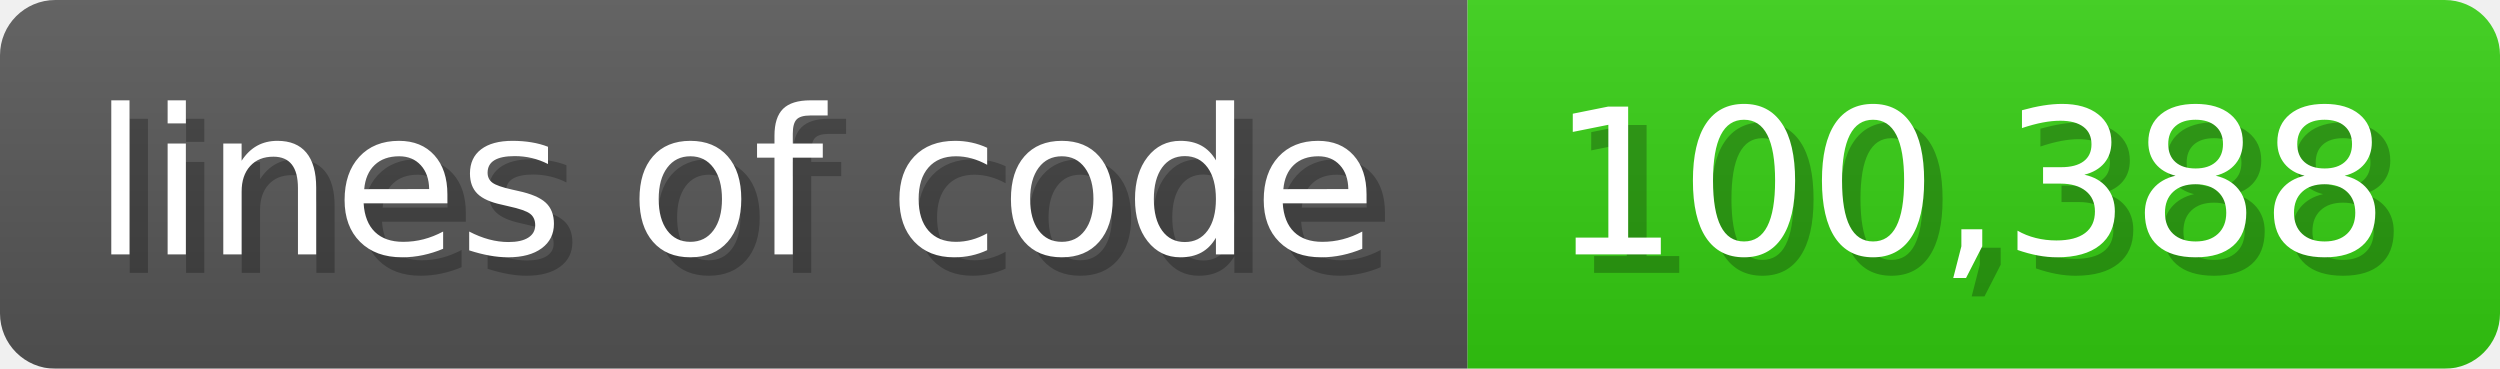
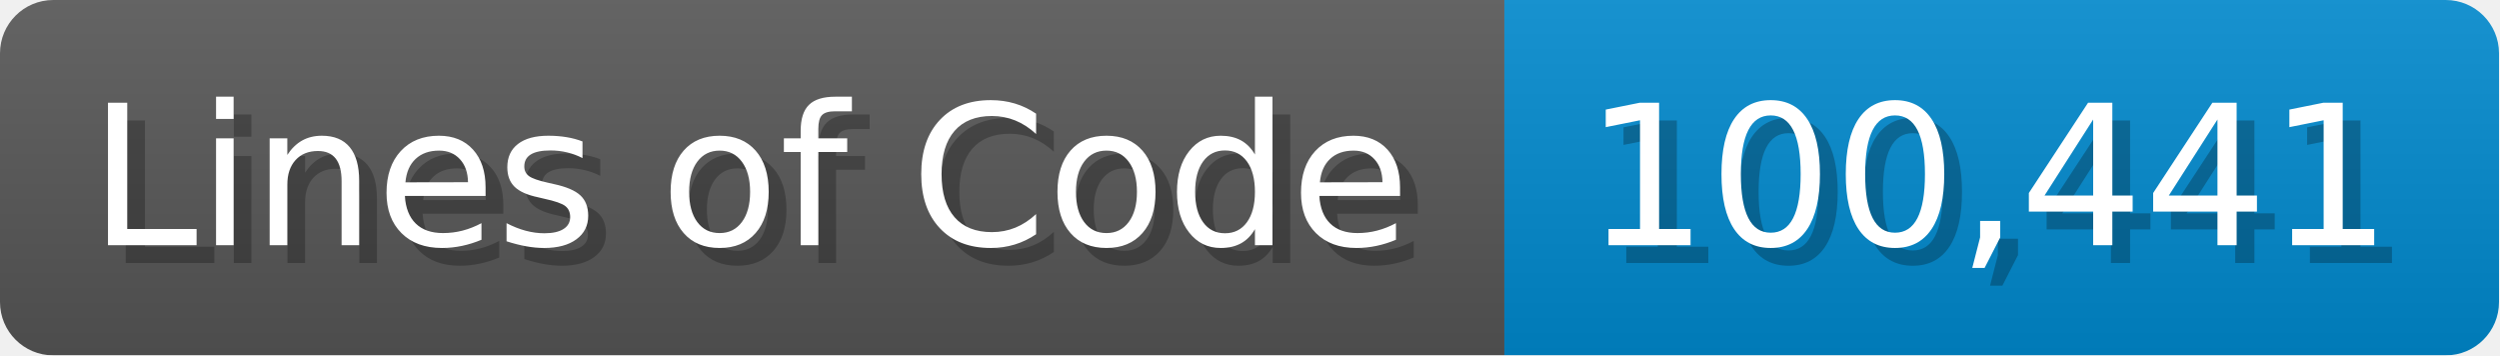
- <svg xmlns="http://www.w3.org/2000/svg" width="135.6" height="20" viewBox="0 0 1356 200">
+ <svg xmlns="http://www.w3.org/2000/svg" width="140.7" height="20" viewBox="0 0 1407 200">
  <linearGradient id="a" x2="0" y2="100%">
    <stop offset="0" stop-opacity=".1" stop-color="#EEE" />
    <stop offset="1" stop-opacity=".1" />
  </linearGradient>
  <mask id="m">
-     <rect width="1356" height="200" rx="30" fill="#FFF" />
+     <rect width="1407" height="200" rx="30" fill="#FFF" />
  </mask>
  <g mask="url(#m)">
-     <rect width="796" height="200" fill="#555" />
-     <rect width="560" height="200" fill="#3C1" x="796" />
-     <rect width="1356" height="200" fill="url(#a)" />
+     <rect width="847" height="200" fill="#555" />
+     <rect width="560" height="200" fill="#08C" x="847" />
+     <rect width="1407" height="200" fill="url(#a)" />
  </g>
  <g fill="#fff" text-anchor="start" font-family="Verdana,DejaVu Sans,sans-serif" font-size="110">
-     <text x="60" y="148" textLength="696" fill="#000" opacity="0.25">lines of code</text>
-     <text x="50" y="138" textLength="696">lines of code</text>
-     <text x="851" y="148" textLength="460" fill="#000" opacity="0.25">100,388</text>
-     <text x="841" y="138" textLength="460">100,388</text>
+     <text x="60" y="148" textLength="747" fill="#000" opacity="0.25">Lines of Code</text>
+     <text x="50" y="138" textLength="747">Lines of Code</text>
+     <text x="902" y="148" textLength="460" fill="#000" opacity="0.25">100,441</text>
+     <text x="892" y="138" textLength="460">100,441</text>
  </g>
</svg>
